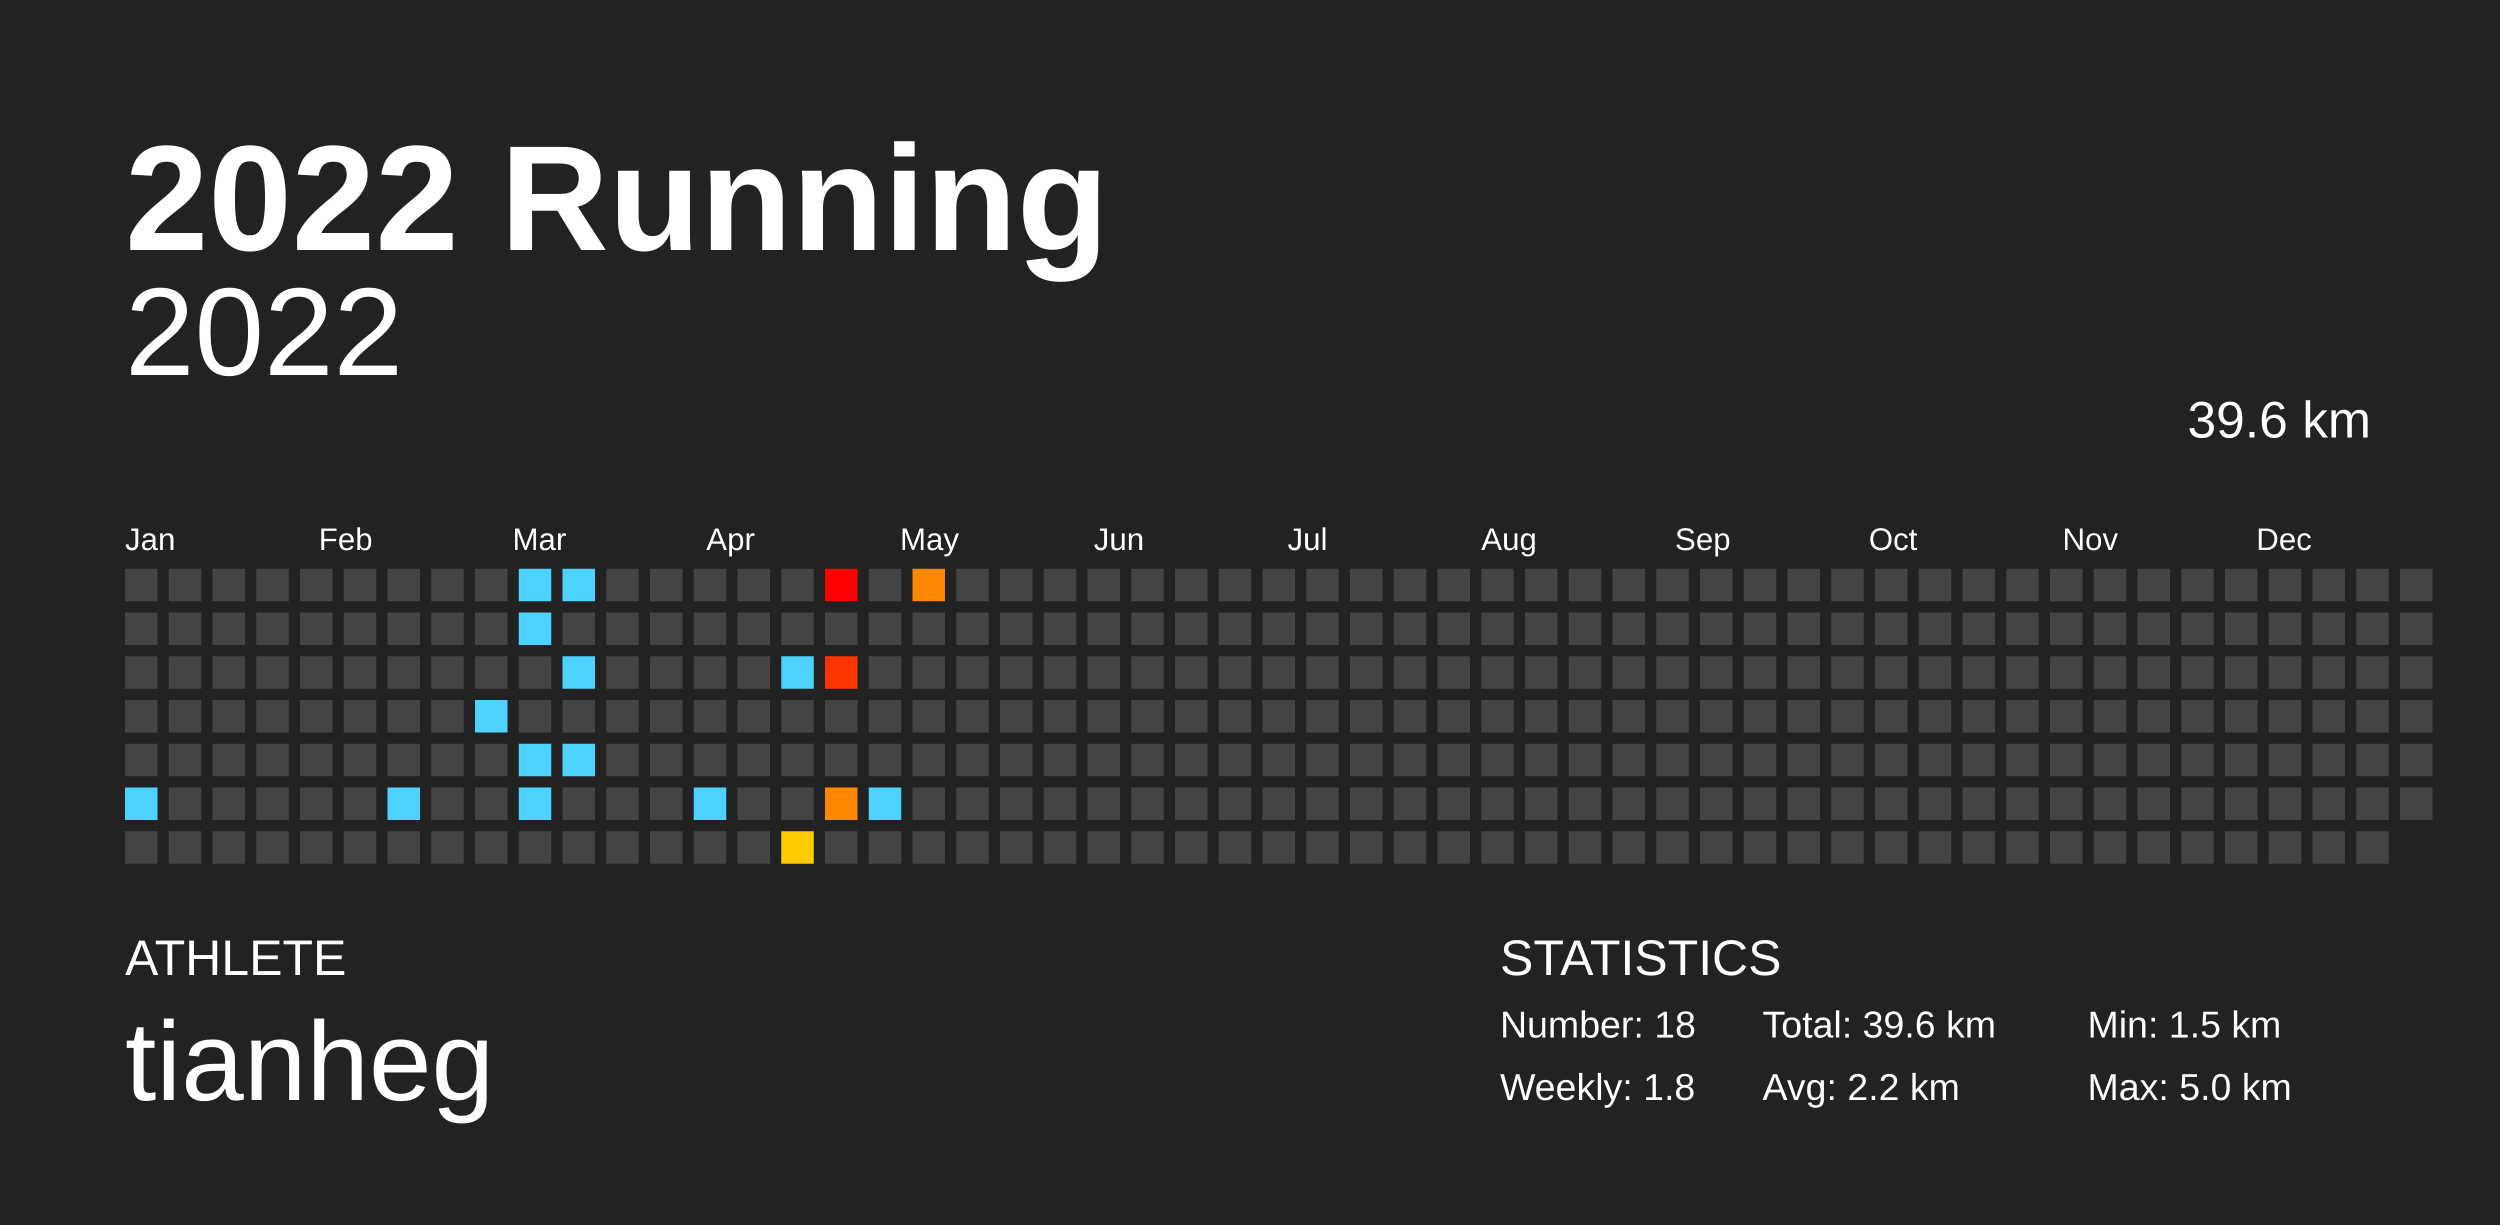
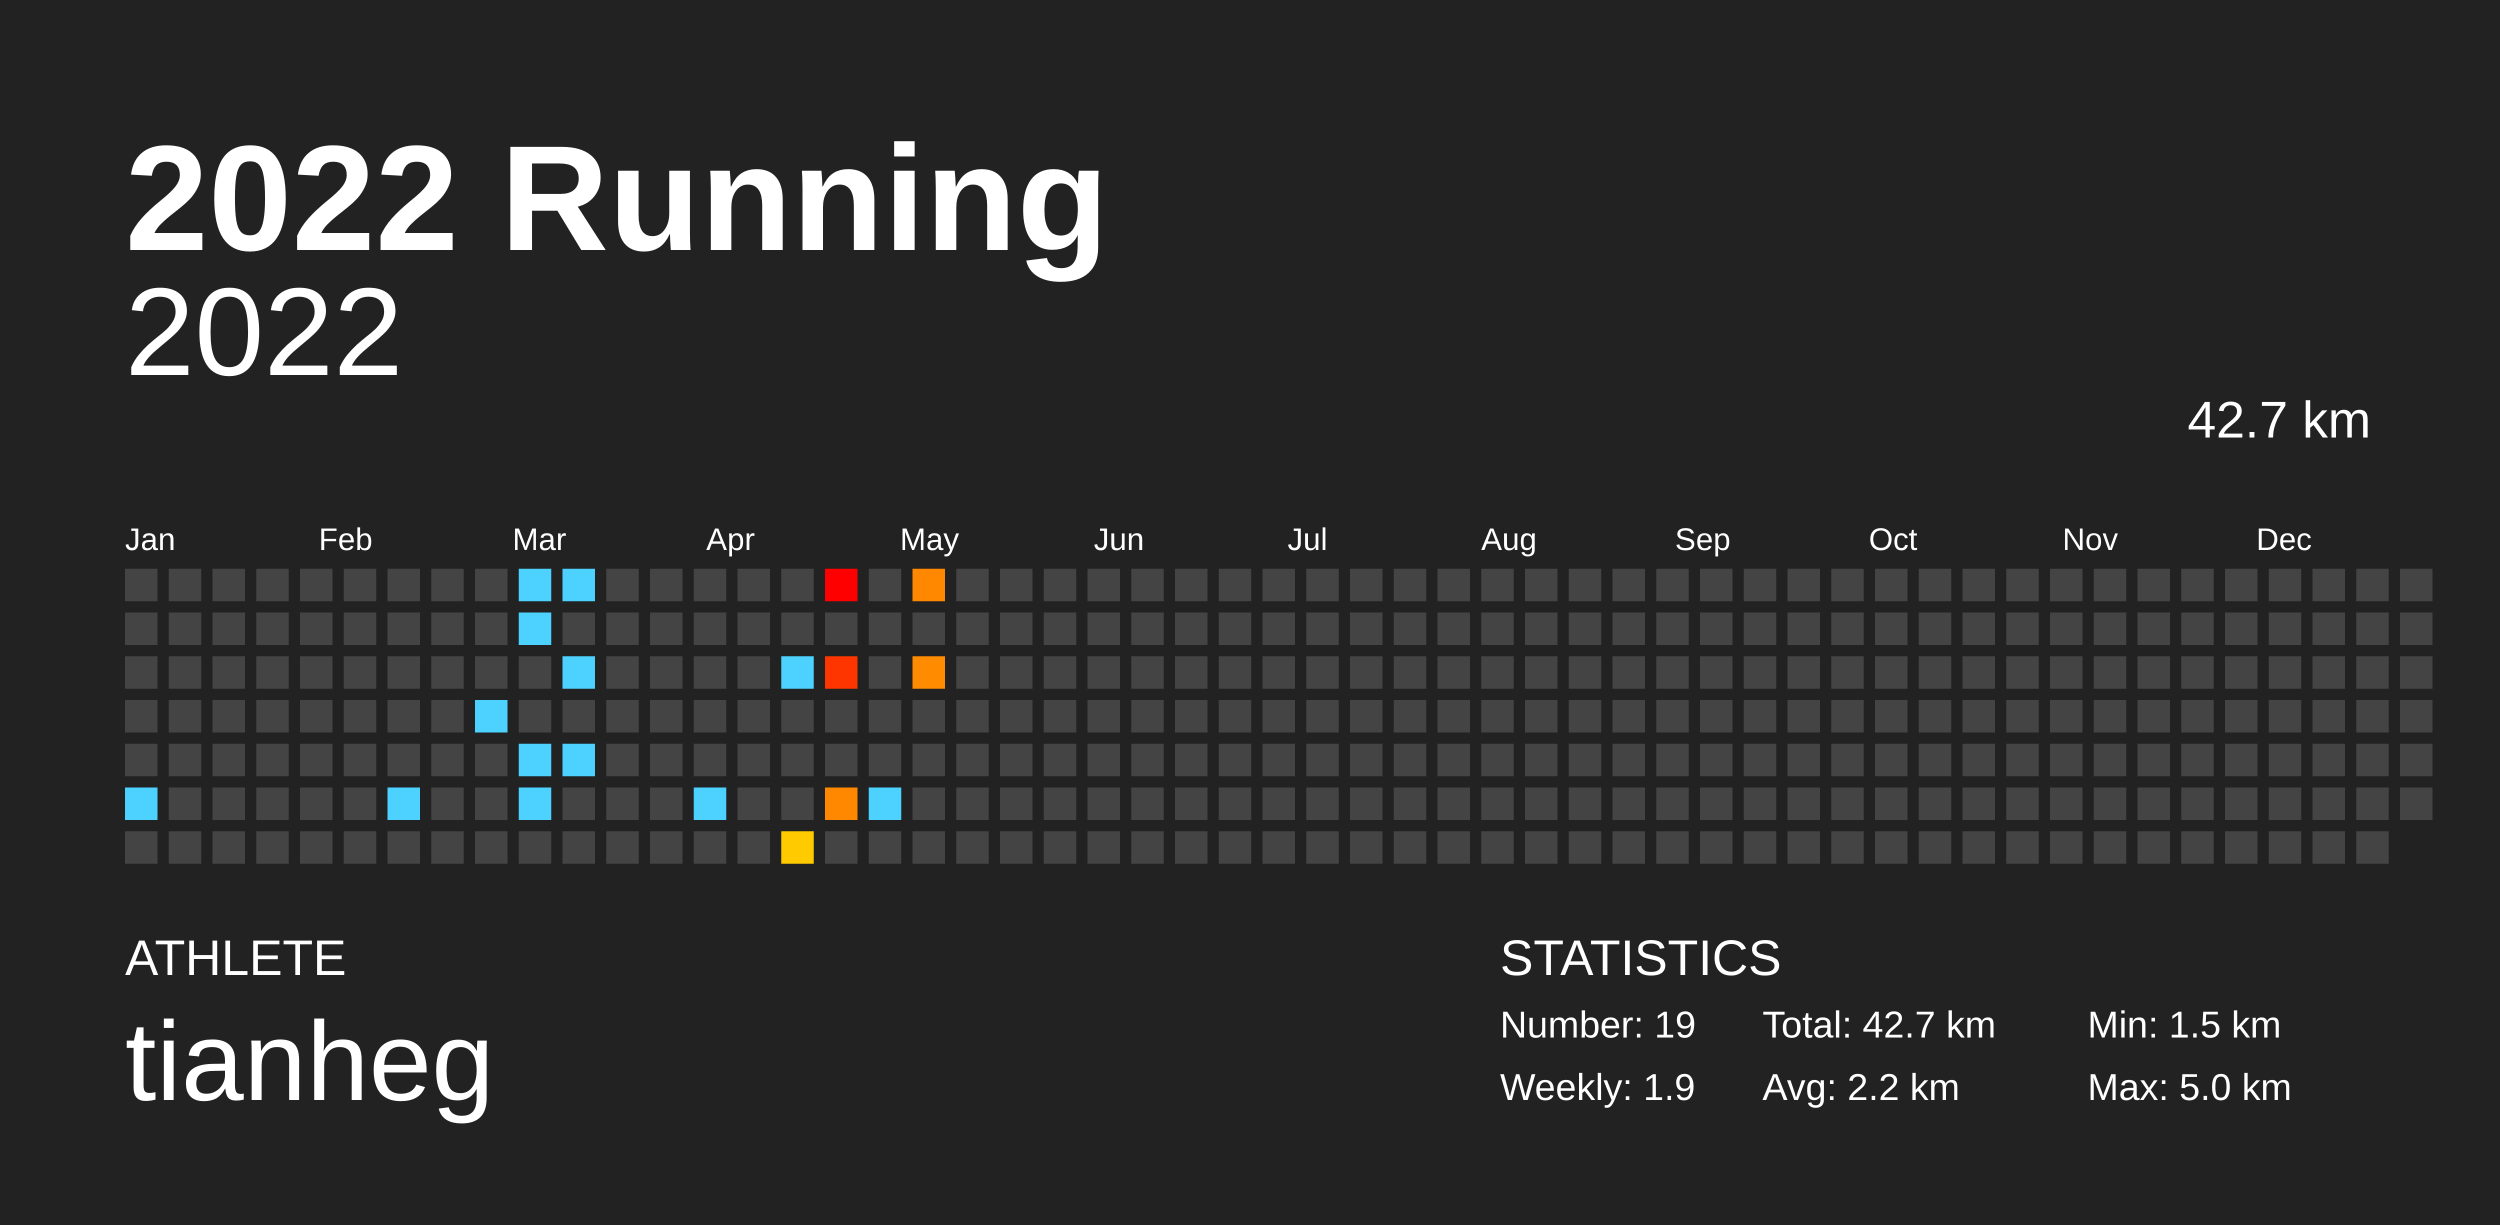
<svg xmlns="http://www.w3.org/2000/svg" baseProfile="full" height="98mm" version="1.1" viewBox="0,0,200,98" width="200mm">
  <defs />
  <rect fill="#222222" height="98" width="200" x="0" y="0" />
  <text fill="#FFFFFF" style="font-size:12px; font-family:Arial; font-weight:bold;" x="10" y="20">2022 Running</text>
  <text fill="#FFFFFF" style="font-size:4px; font-family:Arial" x="10" y="78">ATHLETE</text>
  <text fill="#FFFFFF" style="font-size:9px; font-family:Arial" x="10" y="88">tianheg</text>
  <text fill="#FFFFFF" style="font-size:4px; font-family:Arial" x="120" y="78">STATISTICS</text>
-   <text fill="#FFFFFF" style="font-size:3px; font-family:Arial" x="120" y="83">Number: 18</text>
-   <text fill="#FFFFFF" style="font-size:3px; font-family:Arial" x="120" y="88">Weekly: 1.8</text>
-   <text fill="#FFFFFF" style="font-size:3px; font-family:Arial" x="141" y="83">Total: 39.6 km</text>
+   <text fill="#FFFFFF" style="font-size:3px; font-family:Arial" x="120" y="83">Number: 19</text>
+   <text fill="#FFFFFF" style="font-size:3px; font-family:Arial" x="120" y="88">Weekly: 1.9</text>
+   <text fill="#FFFFFF" style="font-size:3px; font-family:Arial" x="141" y="83">Total: 42.7 km</text>
  <text fill="#FFFFFF" style="font-size:3px; font-family:Arial" x="141" y="88">Avg: 2.2 km</text>
  <text fill="#FFFFFF" style="font-size:3px; font-family:Arial" x="167" y="83">Min: 1.5 km</text>
  <text fill="#FFFFFF" style="font-size:3px; font-family:Arial" x="167" y="88">Max: 5.0 km</text>
  <text alignment-baseline="hanging" fill="#FFFFFF" style="font-size:10.0px; font-family:Arial;" x="10" y="30">2022</text>
-   <text alignment-baseline="hanging" fill="#FFFFFF" style="font-size:4.125px; font-family:Arial;" x="175" y="35">39.6 km</text>
+   <text alignment-baseline="hanging" fill="#FFFFFF" style="font-size:4.125px; font-family:Arial;" x="175" y="35">42.7 km</text>
  <text fill="#FFFFFF" style="font-size:2.5px; font-family:Arial" x="10.0" y="44">Jan</text>
  <text fill="#FFFFFF" style="font-size:2.5px; font-family:Arial" x="25.5" y="44">Feb</text>
  <text fill="#FFFFFF" style="font-size:2.5px; font-family:Arial" x="41.0" y="44">Mar</text>
  <text fill="#FFFFFF" style="font-size:2.5px; font-family:Arial" x="56.5" y="44">Apr</text>
  <text fill="#FFFFFF" style="font-size:2.5px; font-family:Arial" x="72.0" y="44">May</text>
  <text fill="#FFFFFF" style="font-size:2.5px; font-family:Arial" x="87.5" y="44">Jun</text>
  <text fill="#FFFFFF" style="font-size:2.5px; font-family:Arial" x="103.0" y="44">Jul</text>
  <text fill="#FFFFFF" style="font-size:2.5px; font-family:Arial" x="118.5" y="44">Aug</text>
  <text fill="#FFFFFF" style="font-size:2.5px; font-family:Arial" x="134.0" y="44">Sep</text>
  <text fill="#FFFFFF" style="font-size:2.5px; font-family:Arial" x="149.5" y="44">Oct</text>
  <text fill="#FFFFFF" style="font-size:2.5px; font-family:Arial" x="165.0" y="44">Nov</text>
  <text fill="#FFFFFF" style="font-size:2.5px; font-family:Arial" x="180.5" y="44">Dec</text>
  <rect fill="#444444" height="2.6" width="2.6" x="10.0" y="45.5" />
  <rect fill="#444444" height="2.6" width="2.6" x="10.0" y="49.0" />
  <rect fill="#444444" height="2.6" width="2.6" x="10.0" y="52.5" />
  <rect fill="#444444" height="2.6" width="2.6" x="10.0" y="56.0" />
  <rect fill="#444444" height="2.6" width="2.6" x="10.0" y="59.5" />
  <rect fill="#4dd2ff" height="2.6" width="2.6" x="10.0" y="63.0" />
  <rect fill="#444444" height="2.6" width="2.6" x="10.0" y="66.5" />
  <rect fill="#444444" height="2.6" width="2.6" x="13.5" y="45.5" />
  <rect fill="#444444" height="2.6" width="2.6" x="13.5" y="49.0" />
  <rect fill="#444444" height="2.6" width="2.6" x="13.5" y="52.5" />
  <rect fill="#444444" height="2.6" width="2.6" x="13.5" y="56.0" />
  <rect fill="#444444" height="2.6" width="2.6" x="13.5" y="59.5" />
  <rect fill="#444444" height="2.6" width="2.6" x="13.5" y="63.0" />
  <rect fill="#444444" height="2.6" width="2.6" x="13.5" y="66.5" />
  <rect fill="#444444" height="2.6" width="2.6" x="17.0" y="45.5" />
  <rect fill="#444444" height="2.6" width="2.6" x="17.0" y="49.0" />
  <rect fill="#444444" height="2.6" width="2.6" x="17.0" y="52.5" />
  <rect fill="#444444" height="2.6" width="2.6" x="17.0" y="56.0" />
  <rect fill="#444444" height="2.6" width="2.6" x="17.0" y="59.5" />
  <rect fill="#444444" height="2.6" width="2.6" x="17.0" y="63.0" />
  <rect fill="#444444" height="2.6" width="2.6" x="17.0" y="66.5" />
  <rect fill="#444444" height="2.6" width="2.6" x="20.5" y="45.5" />
  <rect fill="#444444" height="2.6" width="2.6" x="20.5" y="49.0" />
  <rect fill="#444444" height="2.6" width="2.6" x="20.5" y="52.5" />
  <rect fill="#444444" height="2.6" width="2.6" x="20.5" y="56.0" />
  <rect fill="#444444" height="2.6" width="2.6" x="20.5" y="59.5" />
  <rect fill="#444444" height="2.6" width="2.6" x="20.5" y="63.0" />
  <rect fill="#444444" height="2.6" width="2.6" x="20.5" y="66.5" />
  <rect fill="#444444" height="2.6" width="2.6" x="24.0" y="45.5" />
  <rect fill="#444444" height="2.6" width="2.6" x="24.0" y="49.0" />
  <rect fill="#444444" height="2.6" width="2.6" x="24.0" y="52.5" />
  <rect fill="#444444" height="2.6" width="2.6" x="24.0" y="56.0" />
  <rect fill="#444444" height="2.6" width="2.6" x="24.0" y="59.5" />
  <rect fill="#444444" height="2.6" width="2.6" x="24.0" y="63.0" />
  <rect fill="#444444" height="2.6" width="2.6" x="24.0" y="66.5" />
  <rect fill="#444444" height="2.6" width="2.6" x="27.5" y="45.5" />
  <rect fill="#444444" height="2.6" width="2.6" x="27.5" y="49.0" />
  <rect fill="#444444" height="2.6" width="2.6" x="27.5" y="52.5" />
  <rect fill="#444444" height="2.6" width="2.6" x="27.5" y="56.0" />
  <rect fill="#444444" height="2.6" width="2.6" x="27.5" y="59.5" />
  <rect fill="#444444" height="2.6" width="2.6" x="27.5" y="63.0" />
  <rect fill="#444444" height="2.6" width="2.6" x="27.5" y="66.5" />
  <rect fill="#444444" height="2.6" width="2.6" x="31.0" y="45.5" />
  <rect fill="#444444" height="2.6" width="2.6" x="31.0" y="49.0" />
  <rect fill="#444444" height="2.6" width="2.6" x="31.0" y="52.5" />
  <rect fill="#444444" height="2.6" width="2.6" x="31.0" y="56.0" />
  <rect fill="#444444" height="2.6" width="2.6" x="31.0" y="59.5" />
  <rect fill="#4dd2ff" height="2.6" width="2.6" x="31.0" y="63.0" />
  <rect fill="#444444" height="2.6" width="2.6" x="31.0" y="66.5" />
  <rect fill="#444444" height="2.6" width="2.6" x="34.5" y="45.5" />
  <rect fill="#444444" height="2.6" width="2.6" x="34.5" y="49.0" />
  <rect fill="#444444" height="2.6" width="2.6" x="34.5" y="52.5" />
  <rect fill="#444444" height="2.6" width="2.6" x="34.5" y="56.0" />
  <rect fill="#444444" height="2.6" width="2.6" x="34.5" y="59.5" />
  <rect fill="#444444" height="2.6" width="2.6" x="34.5" y="63.0" />
  <rect fill="#444444" height="2.6" width="2.6" x="34.5" y="66.5" />
  <rect fill="#444444" height="2.6" width="2.6" x="38.0" y="45.5" />
  <rect fill="#444444" height="2.6" width="2.6" x="38.0" y="49.0" />
  <rect fill="#444444" height="2.6" width="2.6" x="38.0" y="52.5" />
  <rect fill="#4dd2ff" height="2.6" width="2.6" x="38.0" y="56.0" />
  <rect fill="#444444" height="2.6" width="2.6" x="38.0" y="59.5" />
  <rect fill="#444444" height="2.6" width="2.6" x="38.0" y="63.0" />
  <rect fill="#444444" height="2.6" width="2.6" x="38.0" y="66.5" />
  <rect fill="#4dd2ff" height="2.6" width="2.6" x="41.5" y="45.5" />
  <rect fill="#4dd2ff" height="2.6" width="2.6" x="41.5" y="49.0" />
  <rect fill="#444444" height="2.6" width="2.6" x="41.5" y="52.5" />
  <rect fill="#444444" height="2.6" width="2.6" x="41.5" y="56.0" />
  <rect fill="#4dd2ff" height="2.6" width="2.6" x="41.5" y="59.5" />
  <rect fill="#4dd2ff" height="2.6" width="2.6" x="41.5" y="63.0" />
  <rect fill="#444444" height="2.6" width="2.6" x="41.5" y="66.5" />
  <rect fill="#4dd2ff" height="2.6" width="2.6" x="45.0" y="45.5" />
  <rect fill="#444444" height="2.6" width="2.6" x="45.0" y="49.0" />
  <rect fill="#4dd2ff" height="2.6" width="2.6" x="45.0" y="52.5" />
  <rect fill="#444444" height="2.6" width="2.6" x="45.0" y="56.0" />
  <rect fill="#4dd2ff" height="2.6" width="2.6" x="45.0" y="59.5" />
  <rect fill="#444444" height="2.6" width="2.6" x="45.0" y="63.0" />
  <rect fill="#444444" height="2.6" width="2.6" x="45.0" y="66.5" />
  <rect fill="#444444" height="2.6" width="2.6" x="48.5" y="45.5" />
  <rect fill="#444444" height="2.6" width="2.6" x="48.5" y="49.0" />
  <rect fill="#444444" height="2.6" width="2.6" x="48.5" y="52.5" />
  <rect fill="#444444" height="2.6" width="2.6" x="48.5" y="56.0" />
  <rect fill="#444444" height="2.6" width="2.6" x="48.5" y="59.5" />
  <rect fill="#444444" height="2.6" width="2.6" x="48.5" y="63.0" />
  <rect fill="#444444" height="2.6" width="2.6" x="48.5" y="66.5" />
  <rect fill="#444444" height="2.6" width="2.6" x="52.0" y="45.5" />
  <rect fill="#444444" height="2.6" width="2.6" x="52.0" y="49.0" />
  <rect fill="#444444" height="2.6" width="2.6" x="52.0" y="52.5" />
  <rect fill="#444444" height="2.6" width="2.6" x="52.0" y="56.0" />
  <rect fill="#444444" height="2.6" width="2.6" x="52.0" y="59.5" />
  <rect fill="#444444" height="2.6" width="2.6" x="52.0" y="63.0" />
  <rect fill="#444444" height="2.6" width="2.6" x="52.0" y="66.5" />
  <rect fill="#444444" height="2.6" width="2.6" x="55.5" y="45.5" />
  <rect fill="#444444" height="2.6" width="2.6" x="55.5" y="49.0" />
  <rect fill="#444444" height="2.6" width="2.6" x="55.5" y="52.5" />
  <rect fill="#444444" height="2.6" width="2.6" x="55.5" y="56.0" />
  <rect fill="#444444" height="2.6" width="2.6" x="55.5" y="59.5" />
  <rect fill="#4dd2ff" height="2.6" width="2.6" x="55.5" y="63.0" />
  <rect fill="#444444" height="2.6" width="2.6" x="55.5" y="66.5" />
  <rect fill="#444444" height="2.6" width="2.6" x="59.0" y="45.5" />
  <rect fill="#444444" height="2.6" width="2.6" x="59.0" y="49.0" />
  <rect fill="#444444" height="2.6" width="2.6" x="59.0" y="52.5" />
  <rect fill="#444444" height="2.6" width="2.6" x="59.0" y="56.0" />
  <rect fill="#444444" height="2.6" width="2.6" x="59.0" y="59.5" />
  <rect fill="#444444" height="2.6" width="2.6" x="59.0" y="63.0" />
  <rect fill="#444444" height="2.6" width="2.6" x="59.0" y="66.5" />
  <rect fill="#444444" height="2.6" width="2.6" x="62.5" y="45.5" />
  <rect fill="#444444" height="2.6" width="2.6" x="62.5" y="49.0" />
  <rect fill="#4dd2ff" height="2.6" width="2.6" x="62.5" y="52.5" />
  <rect fill="#444444" height="2.6" width="2.6" x="62.5" y="56.0" />
  <rect fill="#444444" height="2.6" width="2.6" x="62.5" y="59.5" />
  <rect fill="#444444" height="2.6" width="2.6" x="62.5" y="63.0" />
  <rect fill="#ffcb00" height="2.6" width="2.6" x="62.5" y="66.5" />
  <rect fill="red" height="2.6" width="2.6" x="66.0" y="45.5" />
  <rect fill="#444444" height="2.6" width="2.6" x="66.0" y="49.0" />
  <rect fill="#ff3500" height="2.6" width="2.6" x="66.0" y="52.5" />
  <rect fill="#444444" height="2.6" width="2.6" x="66.0" y="56.0" />
  <rect fill="#444444" height="2.6" width="2.6" x="66.0" y="59.5" />
  <rect fill="#ff8800" height="2.6" width="2.6" x="66.0" y="63.0" />
  <rect fill="#444444" height="2.6" width="2.6" x="66.0" y="66.5" />
  <rect fill="#444444" height="2.6" width="2.6" x="69.5" y="45.5" />
  <rect fill="#444444" height="2.6" width="2.6" x="69.5" y="49.0" />
  <rect fill="#444444" height="2.6" width="2.6" x="69.5" y="52.5" />
  <rect fill="#444444" height="2.6" width="2.6" x="69.5" y="56.0" />
  <rect fill="#444444" height="2.6" width="2.6" x="69.5" y="59.5" />
  <rect fill="#4dd2ff" height="2.6" width="2.6" x="69.5" y="63.0" />
  <rect fill="#444444" height="2.6" width="2.6" x="69.5" y="66.5" />
  <rect fill="#ff8800" height="2.6" width="2.6" x="73.0" y="45.5" />
  <rect fill="#444444" height="2.6" width="2.6" x="73.0" y="49.0" />
-   <rect fill="#444444" height="2.6" width="2.6" x="73.0" y="52.5" />
+   <rect fill="#ff8b00" height="2.6" width="2.6" x="73.0" y="52.5" />
  <rect fill="#444444" height="2.6" width="2.6" x="73.0" y="56.0" />
  <rect fill="#444444" height="2.6" width="2.6" x="73.0" y="59.5" />
  <rect fill="#444444" height="2.6" width="2.6" x="73.0" y="63.0" />
  <rect fill="#444444" height="2.6" width="2.6" x="73.0" y="66.5" />
  <rect fill="#444444" height="2.6" width="2.6" x="76.5" y="45.5" />
  <rect fill="#444444" height="2.6" width="2.6" x="76.5" y="49.0" />
  <rect fill="#444444" height="2.6" width="2.6" x="76.5" y="52.5" />
  <rect fill="#444444" height="2.6" width="2.6" x="76.5" y="56.0" />
  <rect fill="#444444" height="2.6" width="2.6" x="76.5" y="59.5" />
  <rect fill="#444444" height="2.6" width="2.6" x="76.5" y="63.0" />
  <rect fill="#444444" height="2.6" width="2.6" x="76.5" y="66.5" />
  <rect fill="#444444" height="2.6" width="2.6" x="80.0" y="45.5" />
  <rect fill="#444444" height="2.6" width="2.6" x="80.0" y="49.0" />
  <rect fill="#444444" height="2.6" width="2.6" x="80.0" y="52.5" />
  <rect fill="#444444" height="2.6" width="2.6" x="80.0" y="56.0" />
  <rect fill="#444444" height="2.6" width="2.6" x="80.0" y="59.5" />
  <rect fill="#444444" height="2.6" width="2.6" x="80.0" y="63.0" />
  <rect fill="#444444" height="2.6" width="2.6" x="80.0" y="66.5" />
  <rect fill="#444444" height="2.6" width="2.6" x="83.5" y="45.5" />
  <rect fill="#444444" height="2.6" width="2.6" x="83.5" y="49.0" />
  <rect fill="#444444" height="2.6" width="2.6" x="83.5" y="52.5" />
  <rect fill="#444444" height="2.6" width="2.6" x="83.5" y="56.0" />
  <rect fill="#444444" height="2.6" width="2.6" x="83.5" y="59.5" />
  <rect fill="#444444" height="2.6" width="2.6" x="83.5" y="63.0" />
  <rect fill="#444444" height="2.6" width="2.6" x="83.5" y="66.5" />
  <rect fill="#444444" height="2.6" width="2.6" x="87.0" y="45.5" />
  <rect fill="#444444" height="2.6" width="2.6" x="87.0" y="49.0" />
  <rect fill="#444444" height="2.6" width="2.6" x="87.0" y="52.5" />
  <rect fill="#444444" height="2.6" width="2.6" x="87.0" y="56.0" />
  <rect fill="#444444" height="2.6" width="2.6" x="87.0" y="59.5" />
  <rect fill="#444444" height="2.6" width="2.6" x="87.0" y="63.0" />
  <rect fill="#444444" height="2.6" width="2.6" x="87.0" y="66.5" />
  <rect fill="#444444" height="2.6" width="2.6" x="90.5" y="45.5" />
  <rect fill="#444444" height="2.6" width="2.6" x="90.5" y="49.0" />
  <rect fill="#444444" height="2.6" width="2.6" x="90.5" y="52.5" />
  <rect fill="#444444" height="2.6" width="2.6" x="90.5" y="56.0" />
  <rect fill="#444444" height="2.6" width="2.6" x="90.5" y="59.5" />
  <rect fill="#444444" height="2.6" width="2.6" x="90.5" y="63.0" />
  <rect fill="#444444" height="2.6" width="2.6" x="90.5" y="66.5" />
  <rect fill="#444444" height="2.6" width="2.6" x="94.0" y="45.5" />
  <rect fill="#444444" height="2.6" width="2.6" x="94.0" y="49.0" />
  <rect fill="#444444" height="2.6" width="2.6" x="94.0" y="52.5" />
  <rect fill="#444444" height="2.6" width="2.6" x="94.0" y="56.0" />
  <rect fill="#444444" height="2.6" width="2.6" x="94.0" y="59.5" />
  <rect fill="#444444" height="2.6" width="2.6" x="94.0" y="63.0" />
  <rect fill="#444444" height="2.6" width="2.6" x="94.0" y="66.5" />
  <rect fill="#444444" height="2.6" width="2.6" x="97.5" y="45.5" />
  <rect fill="#444444" height="2.6" width="2.6" x="97.5" y="49.0" />
  <rect fill="#444444" height="2.6" width="2.6" x="97.5" y="52.5" />
  <rect fill="#444444" height="2.6" width="2.6" x="97.5" y="56.0" />
  <rect fill="#444444" height="2.6" width="2.6" x="97.5" y="59.5" />
  <rect fill="#444444" height="2.6" width="2.6" x="97.5" y="63.0" />
  <rect fill="#444444" height="2.6" width="2.6" x="97.5" y="66.5" />
  <rect fill="#444444" height="2.6" width="2.6" x="101.0" y="45.5" />
  <rect fill="#444444" height="2.6" width="2.6" x="101.0" y="49.0" />
  <rect fill="#444444" height="2.6" width="2.6" x="101.0" y="52.5" />
  <rect fill="#444444" height="2.6" width="2.6" x="101.0" y="56.0" />
  <rect fill="#444444" height="2.6" width="2.6" x="101.0" y="59.5" />
  <rect fill="#444444" height="2.6" width="2.6" x="101.0" y="63.0" />
  <rect fill="#444444" height="2.6" width="2.6" x="101.0" y="66.5" />
  <rect fill="#444444" height="2.6" width="2.6" x="104.5" y="45.5" />
  <rect fill="#444444" height="2.6" width="2.6" x="104.5" y="49.0" />
  <rect fill="#444444" height="2.6" width="2.6" x="104.5" y="52.5" />
  <rect fill="#444444" height="2.6" width="2.6" x="104.5" y="56.0" />
  <rect fill="#444444" height="2.6" width="2.6" x="104.5" y="59.5" />
  <rect fill="#444444" height="2.6" width="2.6" x="104.5" y="63.0" />
  <rect fill="#444444" height="2.6" width="2.6" x="104.5" y="66.5" />
  <rect fill="#444444" height="2.6" width="2.6" x="108.0" y="45.5" />
  <rect fill="#444444" height="2.6" width="2.6" x="108.0" y="49.0" />
  <rect fill="#444444" height="2.6" width="2.6" x="108.0" y="52.5" />
  <rect fill="#444444" height="2.6" width="2.6" x="108.0" y="56.0" />
  <rect fill="#444444" height="2.6" width="2.6" x="108.0" y="59.5" />
  <rect fill="#444444" height="2.6" width="2.6" x="108.0" y="63.0" />
  <rect fill="#444444" height="2.6" width="2.6" x="108.0" y="66.5" />
  <rect fill="#444444" height="2.6" width="2.6" x="111.5" y="45.5" />
  <rect fill="#444444" height="2.6" width="2.6" x="111.5" y="49.0" />
  <rect fill="#444444" height="2.6" width="2.6" x="111.5" y="52.5" />
  <rect fill="#444444" height="2.6" width="2.6" x="111.5" y="56.0" />
  <rect fill="#444444" height="2.6" width="2.6" x="111.5" y="59.5" />
  <rect fill="#444444" height="2.6" width="2.6" x="111.5" y="63.0" />
  <rect fill="#444444" height="2.6" width="2.6" x="111.5" y="66.5" />
  <rect fill="#444444" height="2.6" width="2.6" x="115.0" y="45.5" />
  <rect fill="#444444" height="2.6" width="2.6" x="115.0" y="49.0" />
  <rect fill="#444444" height="2.6" width="2.6" x="115.0" y="52.5" />
  <rect fill="#444444" height="2.6" width="2.6" x="115.0" y="56.0" />
  <rect fill="#444444" height="2.6" width="2.6" x="115.0" y="59.5" />
  <rect fill="#444444" height="2.6" width="2.6" x="115.0" y="63.0" />
  <rect fill="#444444" height="2.6" width="2.6" x="115.0" y="66.5" />
  <rect fill="#444444" height="2.6" width="2.6" x="118.5" y="45.5" />
  <rect fill="#444444" height="2.6" width="2.6" x="118.5" y="49.0" />
  <rect fill="#444444" height="2.6" width="2.6" x="118.5" y="52.5" />
  <rect fill="#444444" height="2.6" width="2.6" x="118.5" y="56.0" />
  <rect fill="#444444" height="2.6" width="2.6" x="118.5" y="59.5" />
  <rect fill="#444444" height="2.6" width="2.6" x="118.5" y="63.0" />
  <rect fill="#444444" height="2.6" width="2.6" x="118.5" y="66.5" />
  <rect fill="#444444" height="2.6" width="2.6" x="122.0" y="45.5" />
  <rect fill="#444444" height="2.6" width="2.6" x="122.0" y="49.0" />
  <rect fill="#444444" height="2.6" width="2.6" x="122.0" y="52.5" />
  <rect fill="#444444" height="2.6" width="2.6" x="122.0" y="56.0" />
  <rect fill="#444444" height="2.6" width="2.6" x="122.0" y="59.5" />
  <rect fill="#444444" height="2.6" width="2.6" x="122.0" y="63.0" />
  <rect fill="#444444" height="2.6" width="2.6" x="122.0" y="66.5" />
  <rect fill="#444444" height="2.6" width="2.6" x="125.5" y="45.5" />
  <rect fill="#444444" height="2.6" width="2.6" x="125.5" y="49.0" />
  <rect fill="#444444" height="2.6" width="2.6" x="125.5" y="52.5" />
  <rect fill="#444444" height="2.6" width="2.6" x="125.5" y="56.0" />
  <rect fill="#444444" height="2.6" width="2.6" x="125.5" y="59.5" />
  <rect fill="#444444" height="2.6" width="2.6" x="125.5" y="63.0" />
  <rect fill="#444444" height="2.6" width="2.6" x="125.5" y="66.5" />
  <rect fill="#444444" height="2.6" width="2.6" x="129.0" y="45.5" />
  <rect fill="#444444" height="2.6" width="2.6" x="129.0" y="49.0" />
  <rect fill="#444444" height="2.6" width="2.6" x="129.0" y="52.5" />
  <rect fill="#444444" height="2.6" width="2.6" x="129.0" y="56.0" />
  <rect fill="#444444" height="2.6" width="2.6" x="129.0" y="59.5" />
  <rect fill="#444444" height="2.6" width="2.6" x="129.0" y="63.0" />
  <rect fill="#444444" height="2.6" width="2.6" x="129.0" y="66.5" />
  <rect fill="#444444" height="2.6" width="2.6" x="132.5" y="45.5" />
  <rect fill="#444444" height="2.6" width="2.6" x="132.5" y="49.0" />
  <rect fill="#444444" height="2.6" width="2.6" x="132.5" y="52.5" />
  <rect fill="#444444" height="2.6" width="2.6" x="132.5" y="56.0" />
  <rect fill="#444444" height="2.6" width="2.6" x="132.5" y="59.5" />
  <rect fill="#444444" height="2.6" width="2.6" x="132.5" y="63.0" />
  <rect fill="#444444" height="2.6" width="2.6" x="132.5" y="66.5" />
  <rect fill="#444444" height="2.6" width="2.6" x="136.0" y="45.5" />
  <rect fill="#444444" height="2.6" width="2.6" x="136.0" y="49.0" />
  <rect fill="#444444" height="2.6" width="2.6" x="136.0" y="52.5" />
  <rect fill="#444444" height="2.6" width="2.6" x="136.0" y="56.0" />
  <rect fill="#444444" height="2.6" width="2.6" x="136.0" y="59.5" />
  <rect fill="#444444" height="2.6" width="2.6" x="136.0" y="63.0" />
  <rect fill="#444444" height="2.6" width="2.6" x="136.0" y="66.5" />
  <rect fill="#444444" height="2.6" width="2.6" x="139.5" y="45.5" />
  <rect fill="#444444" height="2.6" width="2.6" x="139.5" y="49.0" />
  <rect fill="#444444" height="2.6" width="2.6" x="139.5" y="52.5" />
  <rect fill="#444444" height="2.6" width="2.6" x="139.5" y="56.0" />
  <rect fill="#444444" height="2.6" width="2.6" x="139.5" y="59.5" />
  <rect fill="#444444" height="2.6" width="2.6" x="139.5" y="63.0" />
  <rect fill="#444444" height="2.6" width="2.6" x="139.5" y="66.5" />
  <rect fill="#444444" height="2.6" width="2.6" x="143.0" y="45.5" />
  <rect fill="#444444" height="2.6" width="2.6" x="143.0" y="49.0" />
  <rect fill="#444444" height="2.6" width="2.6" x="143.0" y="52.5" />
  <rect fill="#444444" height="2.6" width="2.6" x="143.0" y="56.0" />
  <rect fill="#444444" height="2.6" width="2.6" x="143.0" y="59.5" />
  <rect fill="#444444" height="2.6" width="2.6" x="143.0" y="63.0" />
  <rect fill="#444444" height="2.6" width="2.6" x="143.0" y="66.5" />
  <rect fill="#444444" height="2.6" width="2.6" x="146.5" y="45.5" />
  <rect fill="#444444" height="2.6" width="2.6" x="146.5" y="49.0" />
  <rect fill="#444444" height="2.6" width="2.6" x="146.5" y="52.5" />
  <rect fill="#444444" height="2.6" width="2.6" x="146.5" y="56.0" />
  <rect fill="#444444" height="2.6" width="2.6" x="146.5" y="59.5" />
  <rect fill="#444444" height="2.6" width="2.6" x="146.5" y="63.0" />
  <rect fill="#444444" height="2.6" width="2.6" x="146.5" y="66.5" />
  <rect fill="#444444" height="2.6" width="2.6" x="150.0" y="45.5" />
  <rect fill="#444444" height="2.6" width="2.6" x="150.0" y="49.0" />
  <rect fill="#444444" height="2.6" width="2.6" x="150.0" y="52.5" />
  <rect fill="#444444" height="2.6" width="2.6" x="150.0" y="56.0" />
  <rect fill="#444444" height="2.6" width="2.6" x="150.0" y="59.5" />
  <rect fill="#444444" height="2.6" width="2.6" x="150.0" y="63.0" />
  <rect fill="#444444" height="2.6" width="2.6" x="150.0" y="66.5" />
  <rect fill="#444444" height="2.6" width="2.6" x="153.5" y="45.5" />
  <rect fill="#444444" height="2.6" width="2.6" x="153.5" y="49.0" />
  <rect fill="#444444" height="2.6" width="2.6" x="153.5" y="52.5" />
  <rect fill="#444444" height="2.6" width="2.6" x="153.5" y="56.0" />
  <rect fill="#444444" height="2.6" width="2.6" x="153.5" y="59.5" />
  <rect fill="#444444" height="2.6" width="2.6" x="153.5" y="63.0" />
  <rect fill="#444444" height="2.6" width="2.6" x="153.5" y="66.5" />
  <rect fill="#444444" height="2.6" width="2.6" x="157.0" y="45.5" />
  <rect fill="#444444" height="2.6" width="2.6" x="157.0" y="49.0" />
  <rect fill="#444444" height="2.6" width="2.6" x="157.0" y="52.5" />
  <rect fill="#444444" height="2.6" width="2.6" x="157.0" y="56.0" />
  <rect fill="#444444" height="2.6" width="2.6" x="157.0" y="59.5" />
  <rect fill="#444444" height="2.6" width="2.6" x="157.0" y="63.0" />
  <rect fill="#444444" height="2.6" width="2.6" x="157.0" y="66.5" />
  <rect fill="#444444" height="2.6" width="2.6" x="160.5" y="45.5" />
  <rect fill="#444444" height="2.6" width="2.6" x="160.5" y="49.0" />
  <rect fill="#444444" height="2.6" width="2.6" x="160.5" y="52.5" />
  <rect fill="#444444" height="2.6" width="2.6" x="160.5" y="56.0" />
  <rect fill="#444444" height="2.6" width="2.6" x="160.5" y="59.5" />
  <rect fill="#444444" height="2.6" width="2.6" x="160.5" y="63.0" />
  <rect fill="#444444" height="2.6" width="2.6" x="160.5" y="66.5" />
  <rect fill="#444444" height="2.6" width="2.6" x="164.0" y="45.5" />
  <rect fill="#444444" height="2.6" width="2.6" x="164.0" y="49.0" />
  <rect fill="#444444" height="2.6" width="2.6" x="164.0" y="52.5" />
  <rect fill="#444444" height="2.6" width="2.6" x="164.0" y="56.0" />
  <rect fill="#444444" height="2.6" width="2.6" x="164.0" y="59.5" />
  <rect fill="#444444" height="2.6" width="2.6" x="164.0" y="63.0" />
  <rect fill="#444444" height="2.6" width="2.6" x="164.0" y="66.5" />
  <rect fill="#444444" height="2.6" width="2.6" x="167.5" y="45.5" />
  <rect fill="#444444" height="2.6" width="2.6" x="167.5" y="49.0" />
  <rect fill="#444444" height="2.6" width="2.6" x="167.5" y="52.5" />
  <rect fill="#444444" height="2.6" width="2.6" x="167.5" y="56.0" />
  <rect fill="#444444" height="2.6" width="2.6" x="167.5" y="59.5" />
  <rect fill="#444444" height="2.6" width="2.6" x="167.5" y="63.0" />
  <rect fill="#444444" height="2.6" width="2.6" x="167.5" y="66.5" />
  <rect fill="#444444" height="2.6" width="2.6" x="171.0" y="45.5" />
  <rect fill="#444444" height="2.6" width="2.6" x="171.0" y="49.0" />
  <rect fill="#444444" height="2.6" width="2.6" x="171.0" y="52.5" />
  <rect fill="#444444" height="2.6" width="2.6" x="171.0" y="56.0" />
  <rect fill="#444444" height="2.6" width="2.6" x="171.0" y="59.5" />
  <rect fill="#444444" height="2.6" width="2.6" x="171.0" y="63.0" />
  <rect fill="#444444" height="2.6" width="2.6" x="171.0" y="66.5" />
  <rect fill="#444444" height="2.6" width="2.6" x="174.5" y="45.5" />
  <rect fill="#444444" height="2.6" width="2.6" x="174.5" y="49.0" />
  <rect fill="#444444" height="2.6" width="2.6" x="174.5" y="52.5" />
  <rect fill="#444444" height="2.6" width="2.6" x="174.5" y="56.0" />
  <rect fill="#444444" height="2.6" width="2.6" x="174.5" y="59.5" />
  <rect fill="#444444" height="2.6" width="2.6" x="174.5" y="63.0" />
  <rect fill="#444444" height="2.6" width="2.6" x="174.5" y="66.5" />
  <rect fill="#444444" height="2.6" width="2.6" x="178.0" y="45.5" />
  <rect fill="#444444" height="2.6" width="2.6" x="178.0" y="49.0" />
  <rect fill="#444444" height="2.6" width="2.6" x="178.0" y="52.5" />
  <rect fill="#444444" height="2.6" width="2.6" x="178.0" y="56.0" />
  <rect fill="#444444" height="2.6" width="2.6" x="178.0" y="59.5" />
  <rect fill="#444444" height="2.6" width="2.6" x="178.0" y="63.0" />
  <rect fill="#444444" height="2.6" width="2.6" x="178.0" y="66.5" />
  <rect fill="#444444" height="2.6" width="2.6" x="181.5" y="45.5" />
  <rect fill="#444444" height="2.6" width="2.6" x="181.5" y="49.0" />
  <rect fill="#444444" height="2.6" width="2.6" x="181.5" y="52.5" />
  <rect fill="#444444" height="2.6" width="2.6" x="181.5" y="56.0" />
  <rect fill="#444444" height="2.6" width="2.6" x="181.5" y="59.5" />
  <rect fill="#444444" height="2.6" width="2.6" x="181.5" y="63.0" />
  <rect fill="#444444" height="2.6" width="2.6" x="181.5" y="66.5" />
  <rect fill="#444444" height="2.6" width="2.6" x="185.0" y="45.5" />
  <rect fill="#444444" height="2.6" width="2.6" x="185.0" y="49.0" />
  <rect fill="#444444" height="2.6" width="2.6" x="185.0" y="52.5" />
  <rect fill="#444444" height="2.6" width="2.6" x="185.0" y="56.0" />
  <rect fill="#444444" height="2.6" width="2.6" x="185.0" y="59.5" />
  <rect fill="#444444" height="2.6" width="2.6" x="185.0" y="63.0" />
  <rect fill="#444444" height="2.6" width="2.6" x="185.0" y="66.5" />
  <rect fill="#444444" height="2.6" width="2.6" x="188.5" y="45.5" />
  <rect fill="#444444" height="2.6" width="2.6" x="188.5" y="49.0" />
  <rect fill="#444444" height="2.6" width="2.6" x="188.5" y="52.5" />
  <rect fill="#444444" height="2.6" width="2.6" x="188.5" y="56.0" />
  <rect fill="#444444" height="2.6" width="2.6" x="188.5" y="59.5" />
  <rect fill="#444444" height="2.6" width="2.6" x="188.5" y="63.0" />
  <rect fill="#444444" height="2.6" width="2.6" x="188.5" y="66.5" />
  <rect fill="#444444" height="2.6" width="2.6" x="192.0" y="45.5" />
  <rect fill="#444444" height="2.6" width="2.6" x="192.0" y="49.0" />
  <rect fill="#444444" height="2.6" width="2.6" x="192.0" y="52.5" />
  <rect fill="#444444" height="2.6" width="2.6" x="192.0" y="56.0" />
  <rect fill="#444444" height="2.6" width="2.6" x="192.0" y="59.5" />
  <rect fill="#444444" height="2.6" width="2.6" x="192.0" y="63.0" />
</svg>
